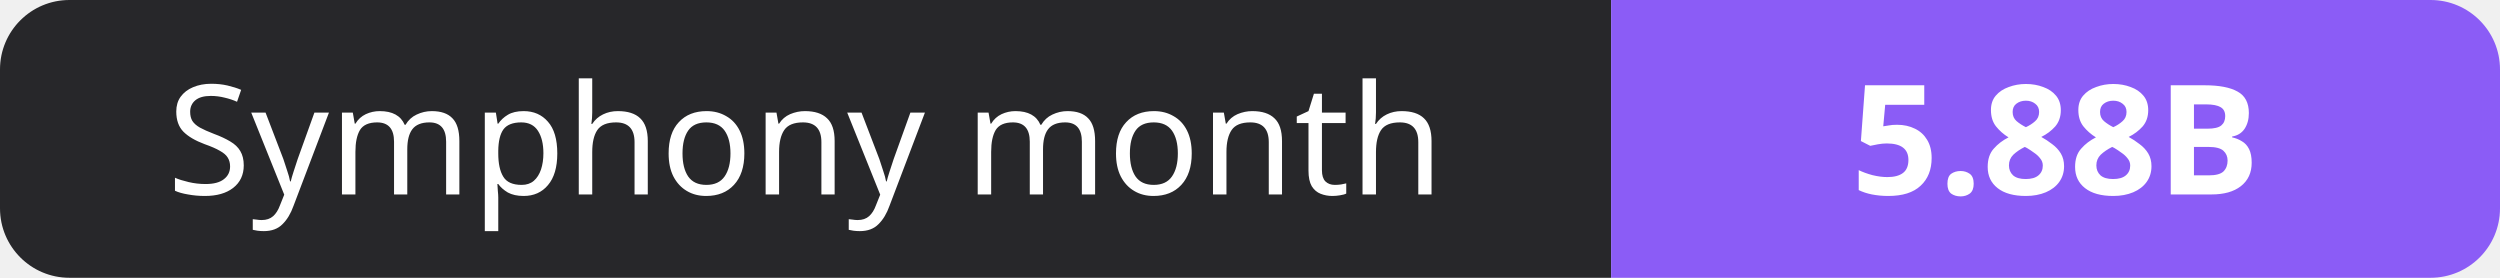
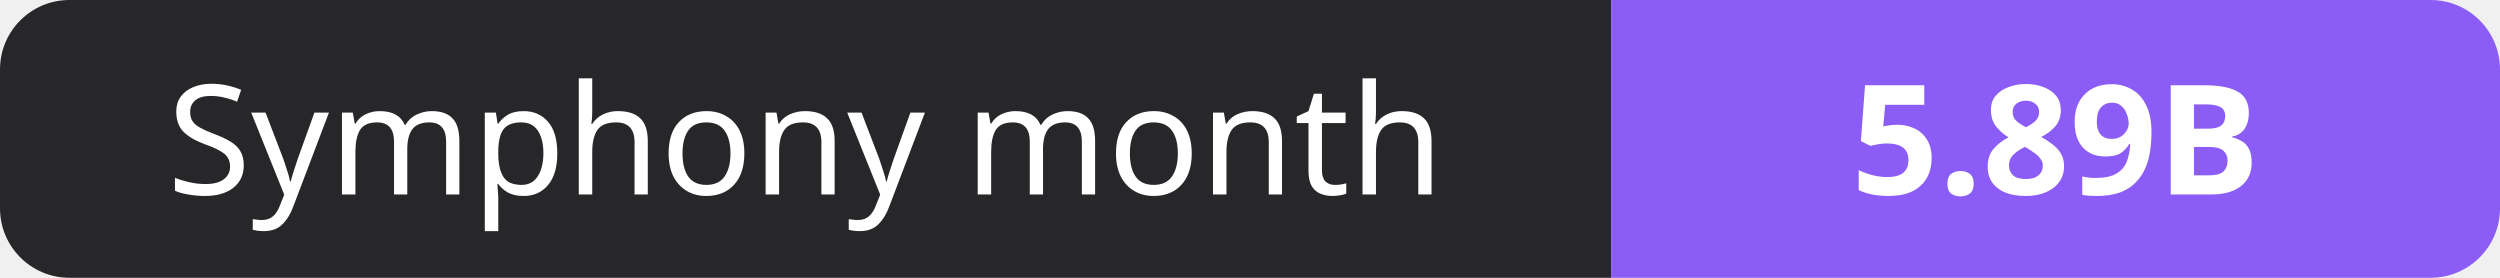
- <svg xmlns="http://www.w3.org/2000/svg" width="180" height="20" role="img" aria-label="Symphony month: 5.88B">
+ <svg xmlns="http://www.w3.org/2000/svg" width="180" height="20" role="img" aria-label="Symphony month: 5.89B">
  <clipPath id="r">
    <rect width="180" height="20" rx="5" fill="#fff" />
  </clipPath>
  <g clip-path="url(#r)">
    <rect width="116" height="20" fill="#27272a" />
    <rect x="116" width="64" height="20" fill="#8b5cf6" />
  </g>
  <g fill="#fff" text-anchor="middle" font-family="Verdana,Geneva,sans-serif" font-size="11">
    <text x="58.0" y="14">Symphony month</text>
-     <text x="148.0" y="14" font-weight="700">5.88B</text>
+     <text x="148.0" y="14" font-weight="700">5.89B</text>
  </g>
</svg>
